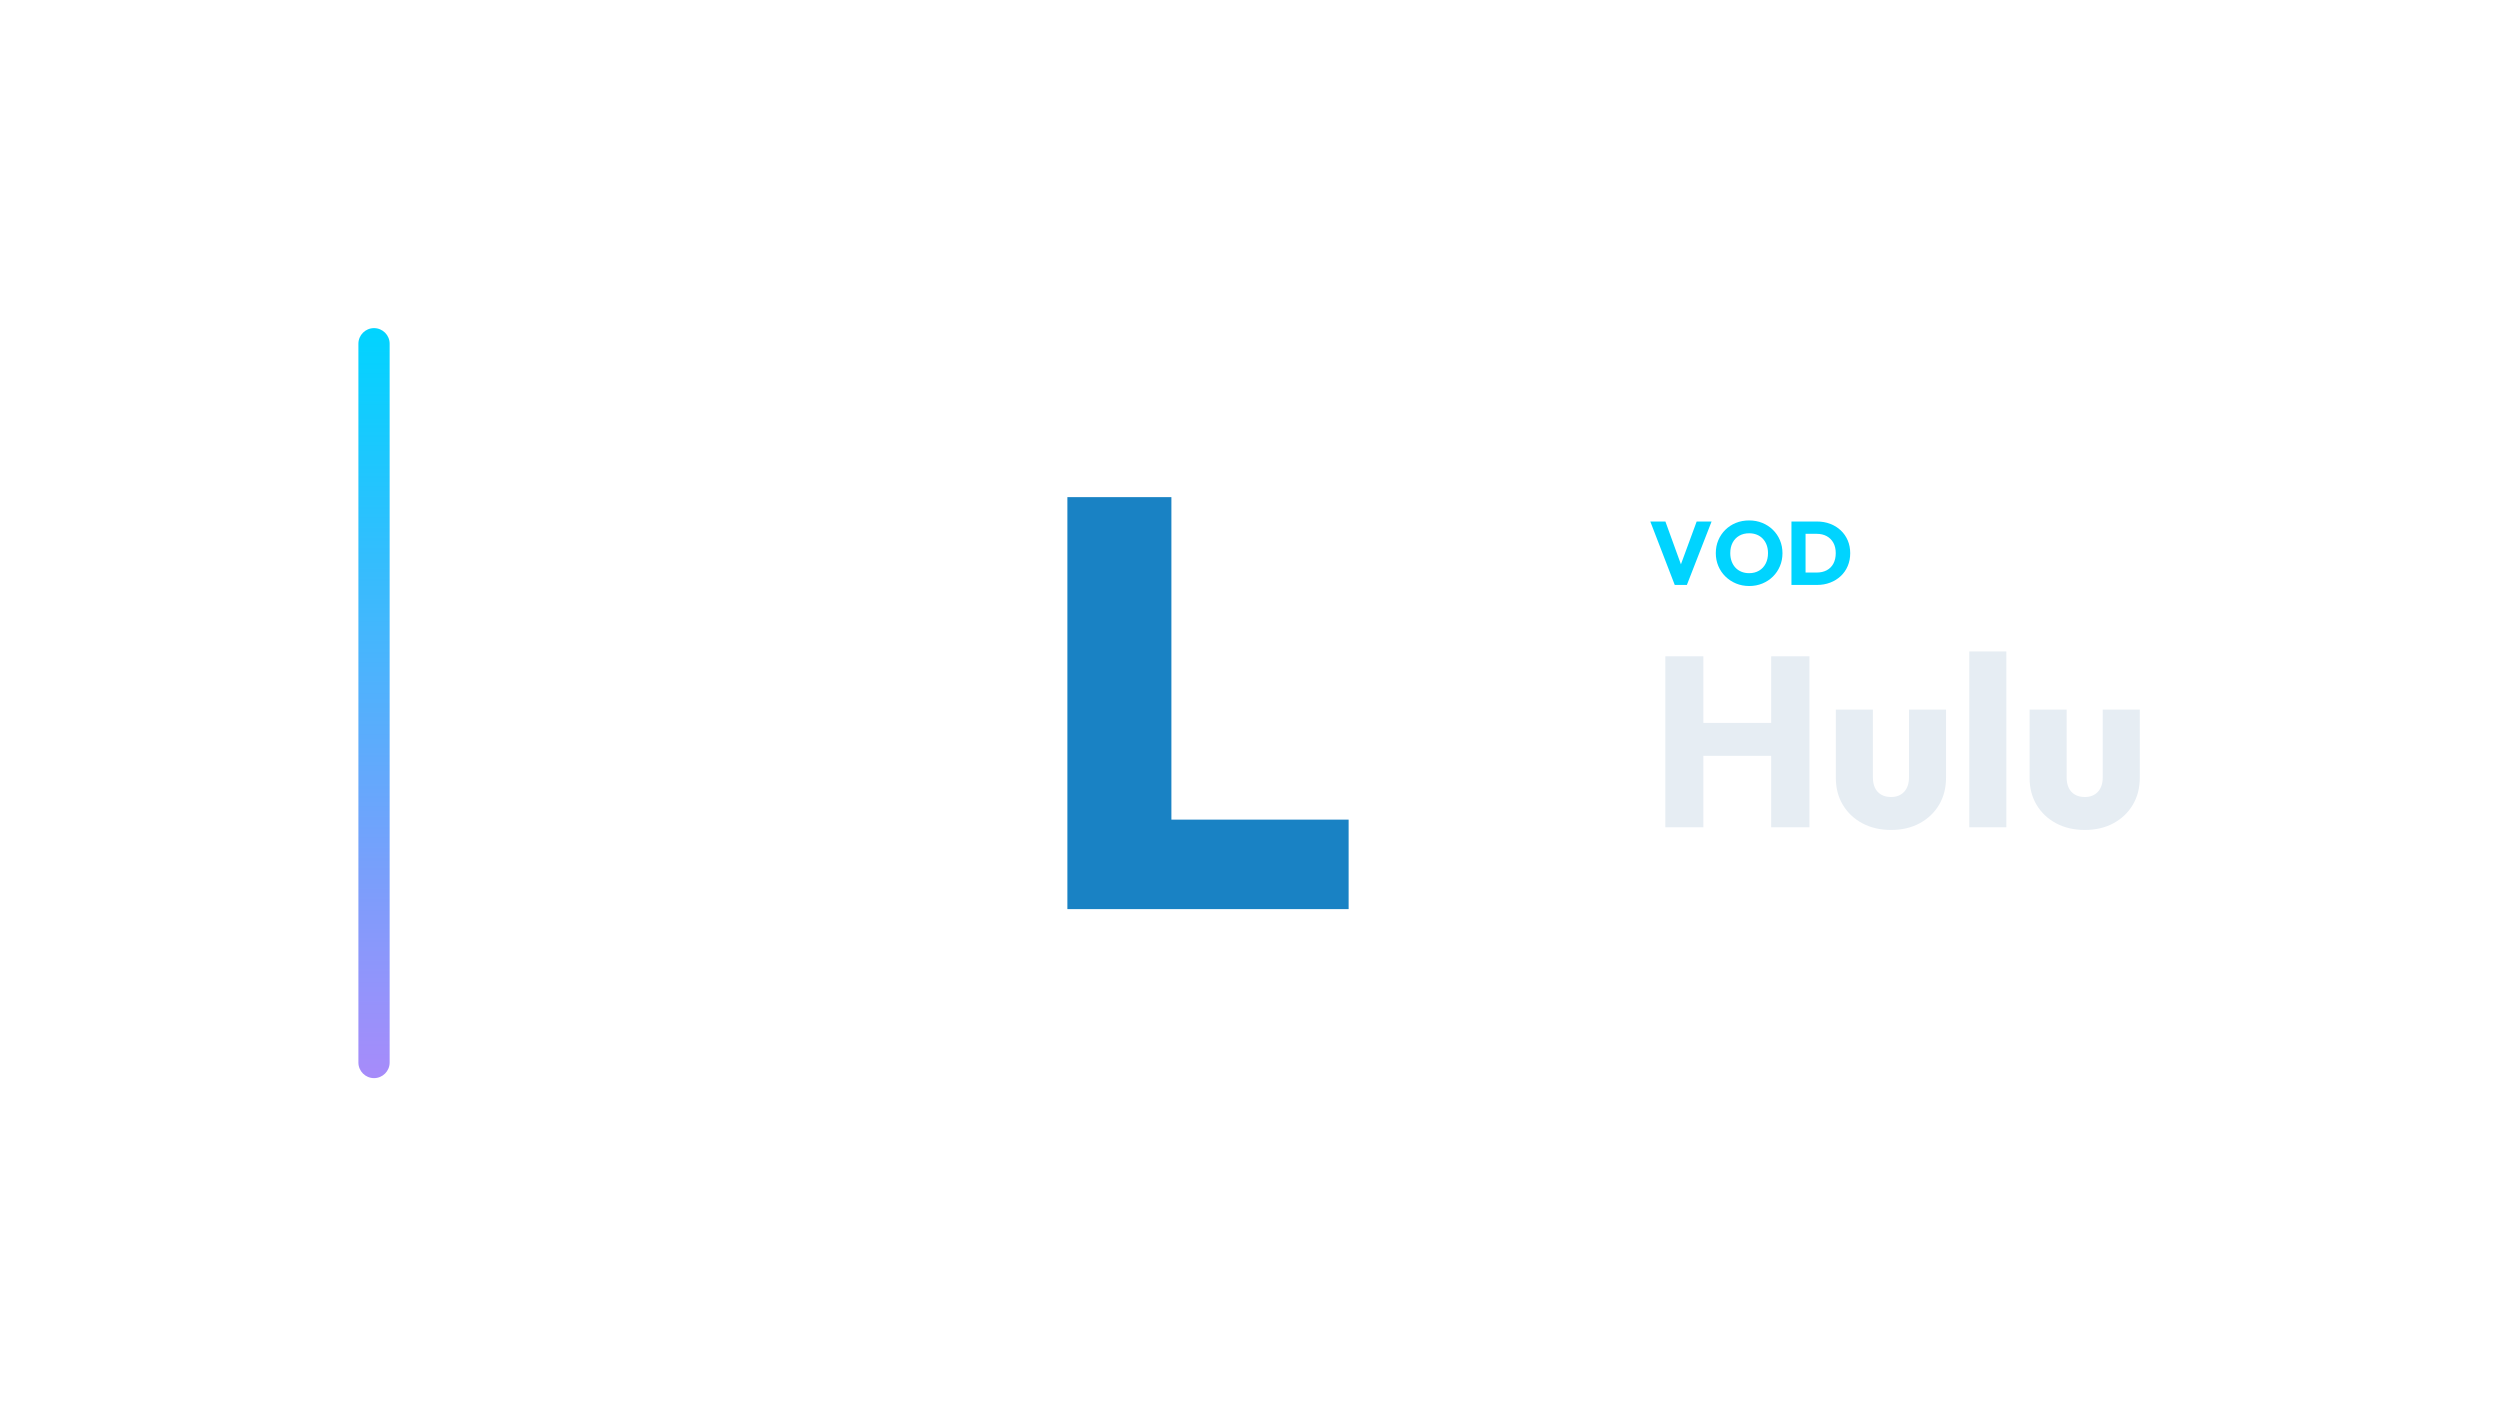
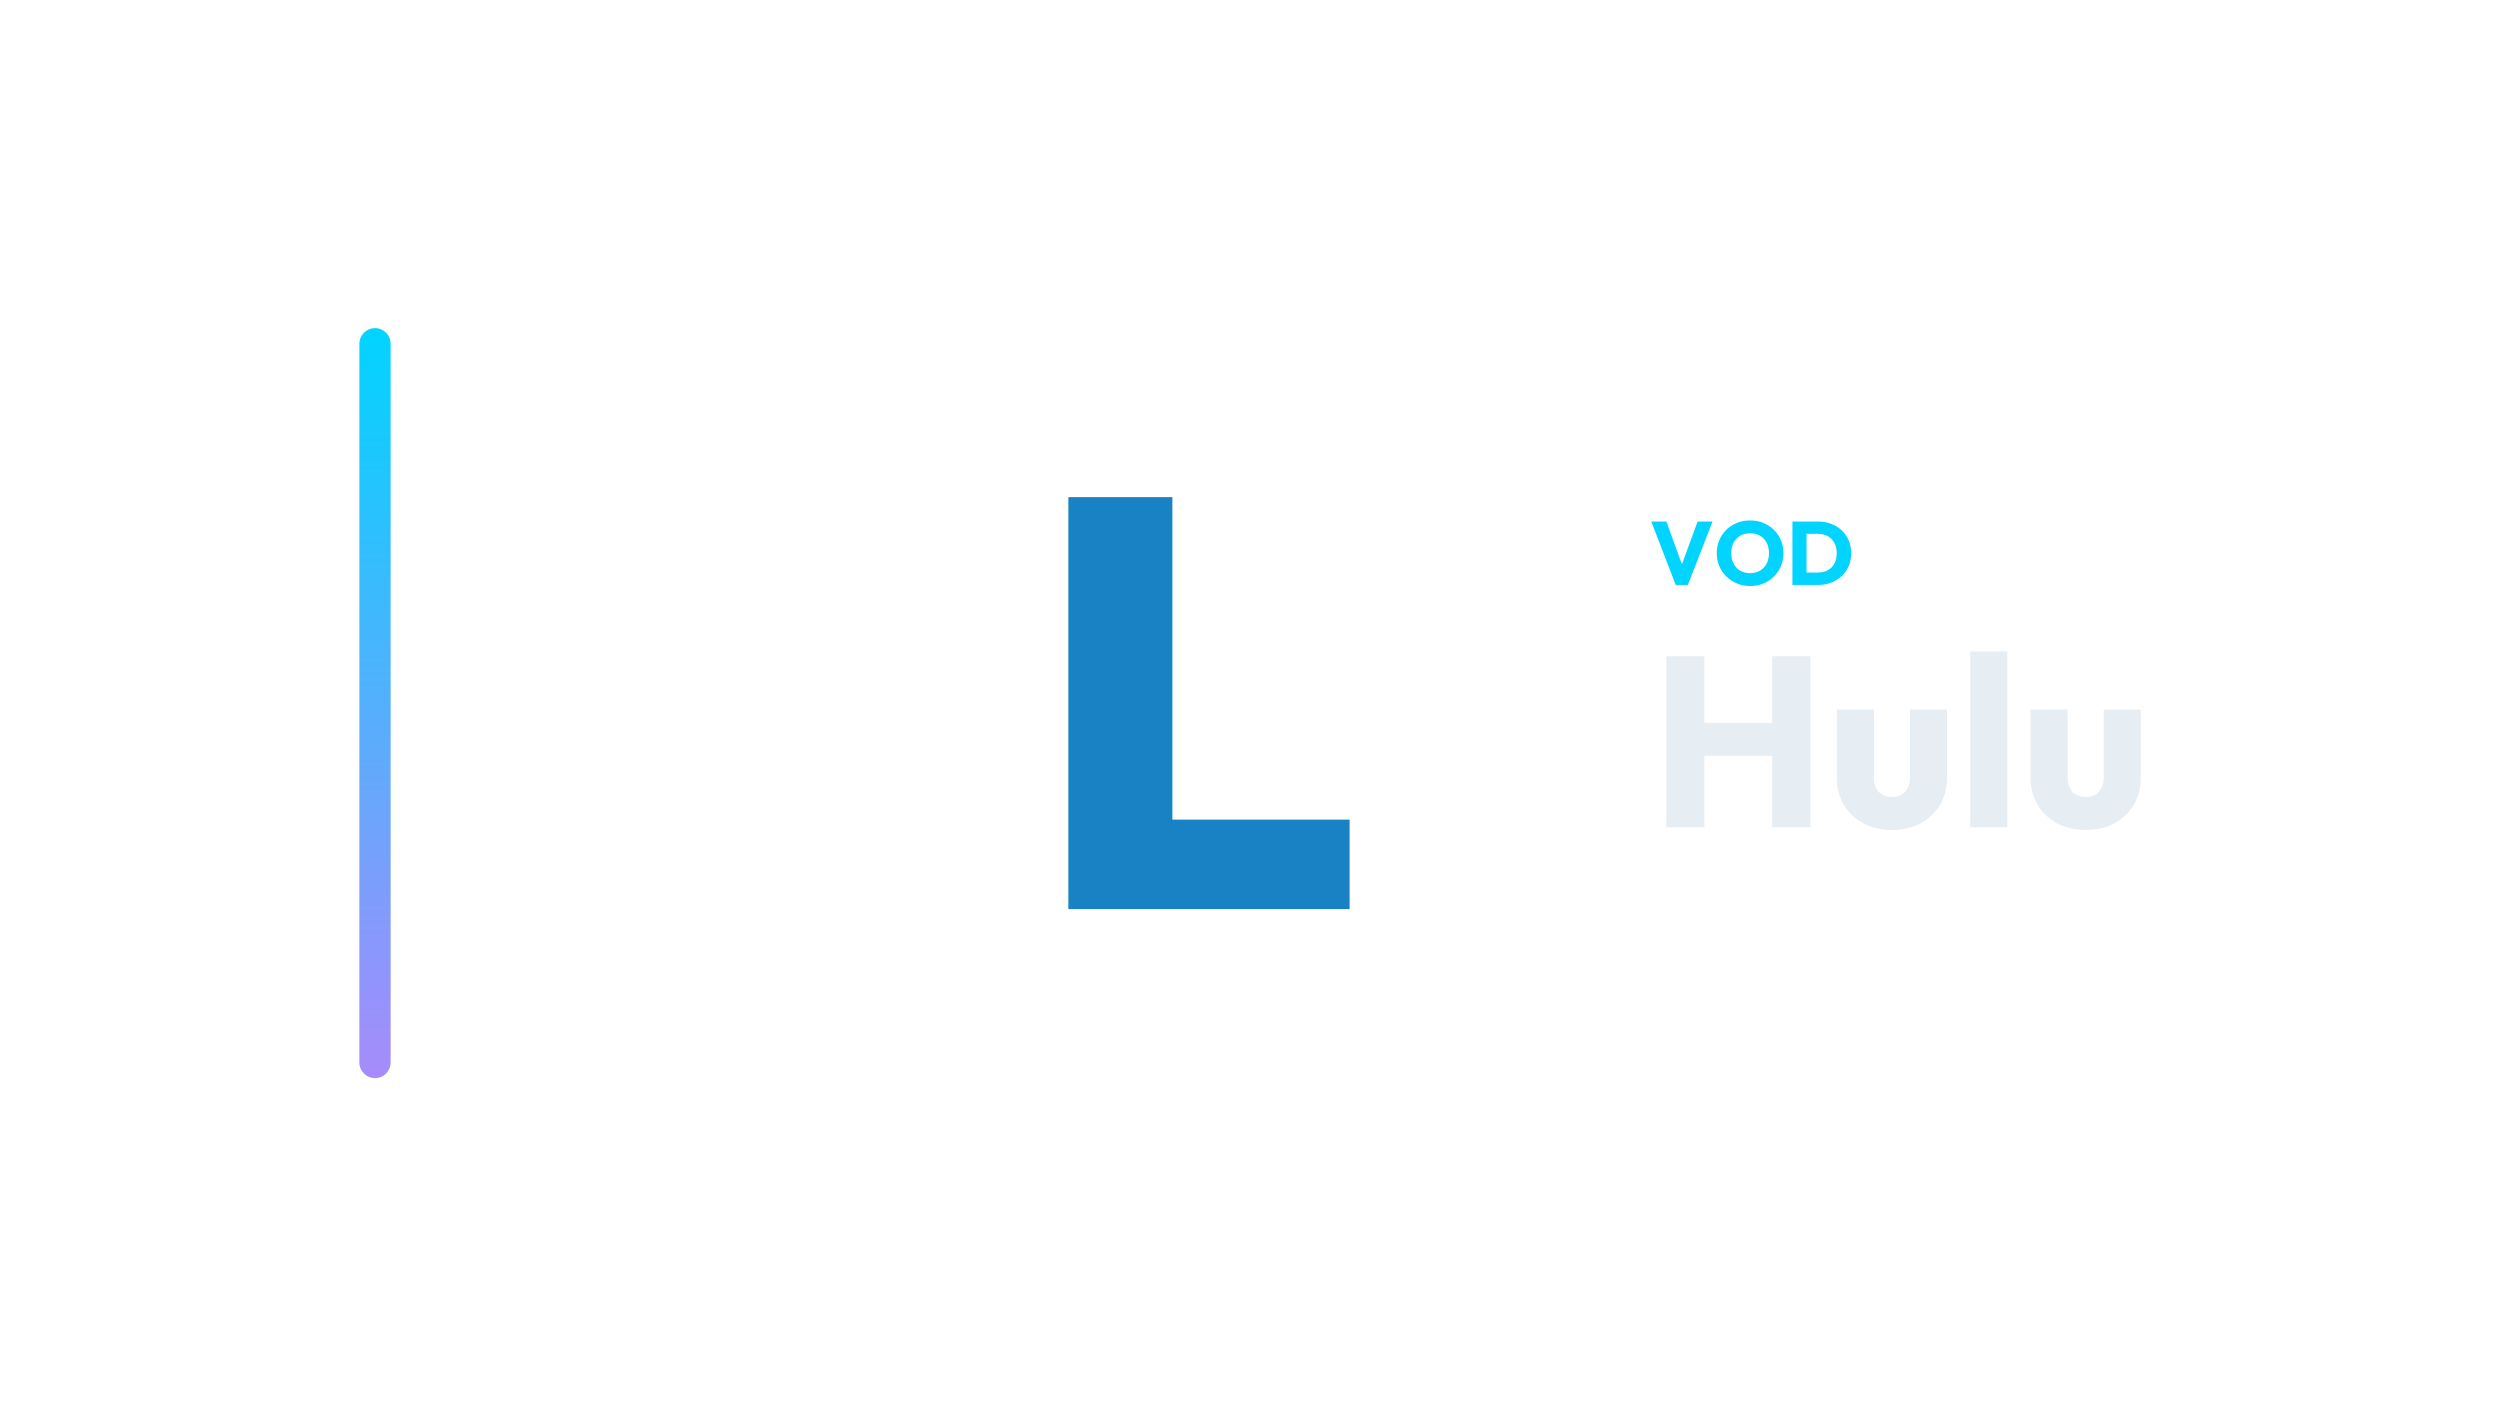
<svg xmlns="http://www.w3.org/2000/svg" width="1280" height="720" viewBox="0 0 1280 720">
-   <g transform="translate(113.5,0.0)">
+   <g transform="translate(114.0,0.0)">
    <defs>
      <linearGradient id="cbRail" x1="0" y1="0" x2="0" y2="1">
        <stop offset="0%" stop-color="#00d4ff" />
        <stop offset="100%" stop-color="#a78bfa" />
      </linearGradient>
    </defs>
    <rect x="70" y="168" width="16" height="384" rx="8.0" fill="url(#cbRail)" />
    <g transform="translate(325,180) scale(0.70312)">
      <path d="M153.602 406.0V106.0H229.343V406.0ZM213.687 406.0V340.838H358.398V406.0Z" fill="#1982C4" stroke="none" />
    </g>
    <path d="M743.97 299.49 731.458 267.014H739.186L748.708 293.28H745.534L755.194 267.014H762.83L750.18 299.49Z" fill="#00d4ff" stroke="none" />
    <path d="M782.15 300.042Q778.47 300.042 775.365 298.754Q772.26 297.466 769.914 295.166Q767.568 292.866 766.28 289.807Q764.992 286.748 764.992 283.206Q764.992 279.618 766.28 276.582Q767.568 273.546 769.868 271.269Q772.168 268.992 775.273 267.727Q778.378 266.462 782.058 266.462Q785.692 266.462 788.797 267.727Q791.902 268.992 794.225 271.269Q796.548 273.546 797.836 276.605Q799.124 279.664 799.124 283.252Q799.124 286.794 797.836 289.853Q796.548 292.912 794.248 295.189Q791.948 297.466 788.843 298.754Q785.738 300.042 782.15 300.042ZM782.058 293.464Q784.956 293.464 787.141 292.176Q789.326 290.888 790.522 288.565Q791.718 286.242 791.718 283.206Q791.718 280.906 791.028 279.043Q790.338 277.18 789.05 275.823Q787.762 274.466 785.991 273.753Q784.22 273.04 782.058 273.04Q779.16 273.04 776.975 274.305Q774.79 275.57 773.594 277.847Q772.398 280.124 772.398 283.206Q772.398 285.506 773.088 287.392Q773.778 289.278 775.043 290.635Q776.308 291.992 778.102 292.728Q779.896 293.464 782.058 293.464Z" fill="#00d4ff" stroke="none" />
    <path d="M808.6 299.49V293.142H816.65Q819.594 293.142 821.802 291.969Q824.01 290.796 825.206 288.542Q826.402 286.288 826.402 283.206Q826.402 280.124 825.183 277.916Q823.964 275.708 821.779 274.512Q819.594 273.316 816.65 273.316H808.37V267.014H816.742Q820.422 267.014 823.527 268.187Q826.632 269.36 828.955 271.545Q831.278 273.73 832.543 276.697Q833.808 279.664 833.808 283.252Q833.808 286.794 832.543 289.784Q831.278 292.774 828.978 294.936Q826.678 297.098 823.573 298.294Q820.468 299.49 816.834 299.49ZM803.724 299.49V267.014H810.946V299.49Z" fill="#00d4ff" stroke="none" />
    <path d="M739.154 423.57V336.026H758.622V423.57ZM793.342 423.57V336.026H812.934V423.57ZM750.81 386.99V370.126H799.79V386.99Z" fill="#E6EDF3" stroke="none" />
    <path d="M854.722 424.934Q846.414 424.934 840.028 421.524Q833.642 418.114 830.046 412.1Q826.45 406.086 826.45 398.274V363.306H845.422V398.026Q845.422 401.126 846.476 403.358Q847.53 405.59 849.638 406.83Q851.746 408.07 854.722 408.07Q858.938 408.07 861.418 405.404Q863.898 402.738 863.898 398.026V363.306H882.87V398.15Q882.87 406.086 879.274 412.1Q875.678 418.114 869.354 421.524Q863.03 424.934 854.722 424.934Z" fill="#E6EDF3" stroke="none" />
    <path d="M894.774 423.57V333.546H913.746V423.57Z" fill="#E6EDF3" stroke="none" />
    <path d="M953.922 424.934Q945.614 424.934 939.228 421.524Q932.842 418.114 929.246 412.1Q925.65 406.086 925.65 398.274V363.306H944.622V398.026Q944.622 401.126 945.676 403.358Q946.73 405.59 948.838 406.83Q950.946 408.07 953.922 408.07Q958.138 408.07 960.618 405.404Q963.098 402.738 963.098 398.026V363.306H982.07V398.15Q982.07 406.086 978.474 412.1Q974.878 418.114 968.554 421.524Q962.23 424.934 953.922 424.934Z" fill="#E6EDF3" stroke="none" />
  </g>
</svg>
